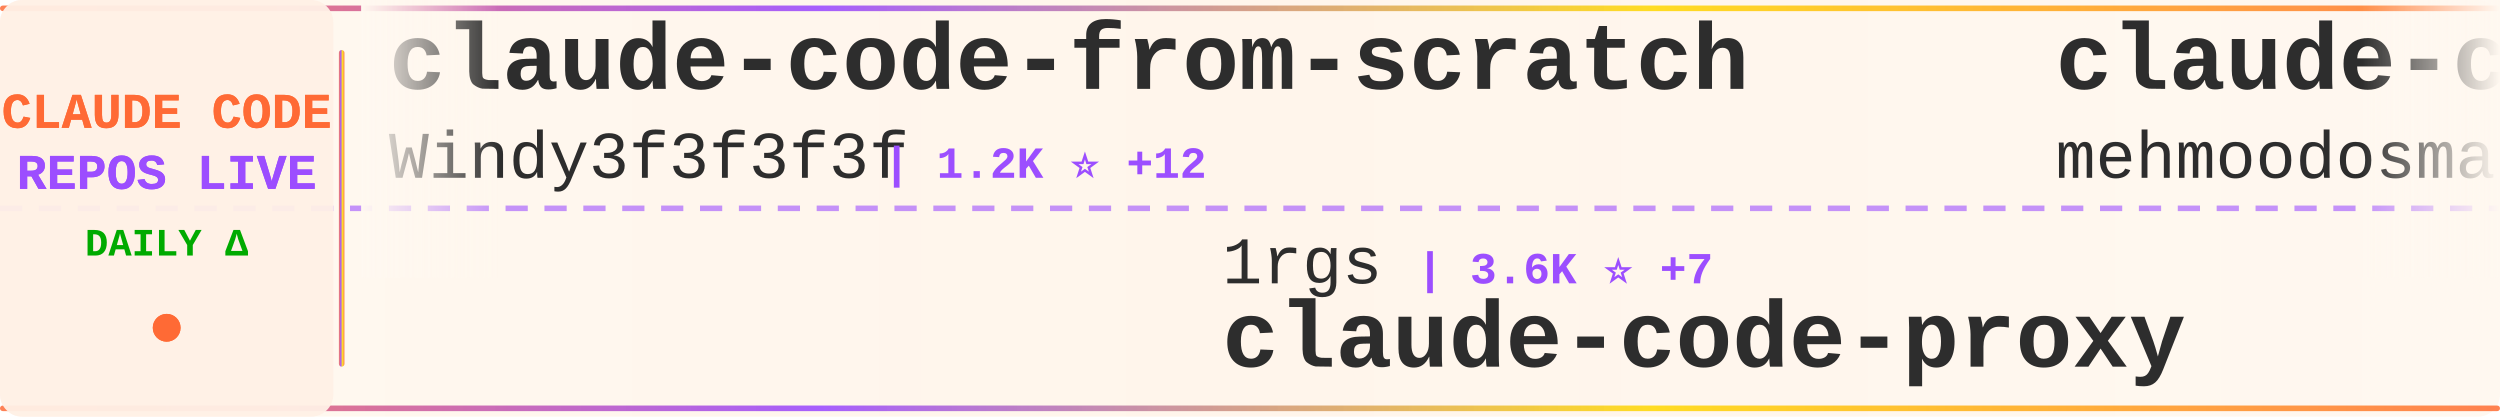
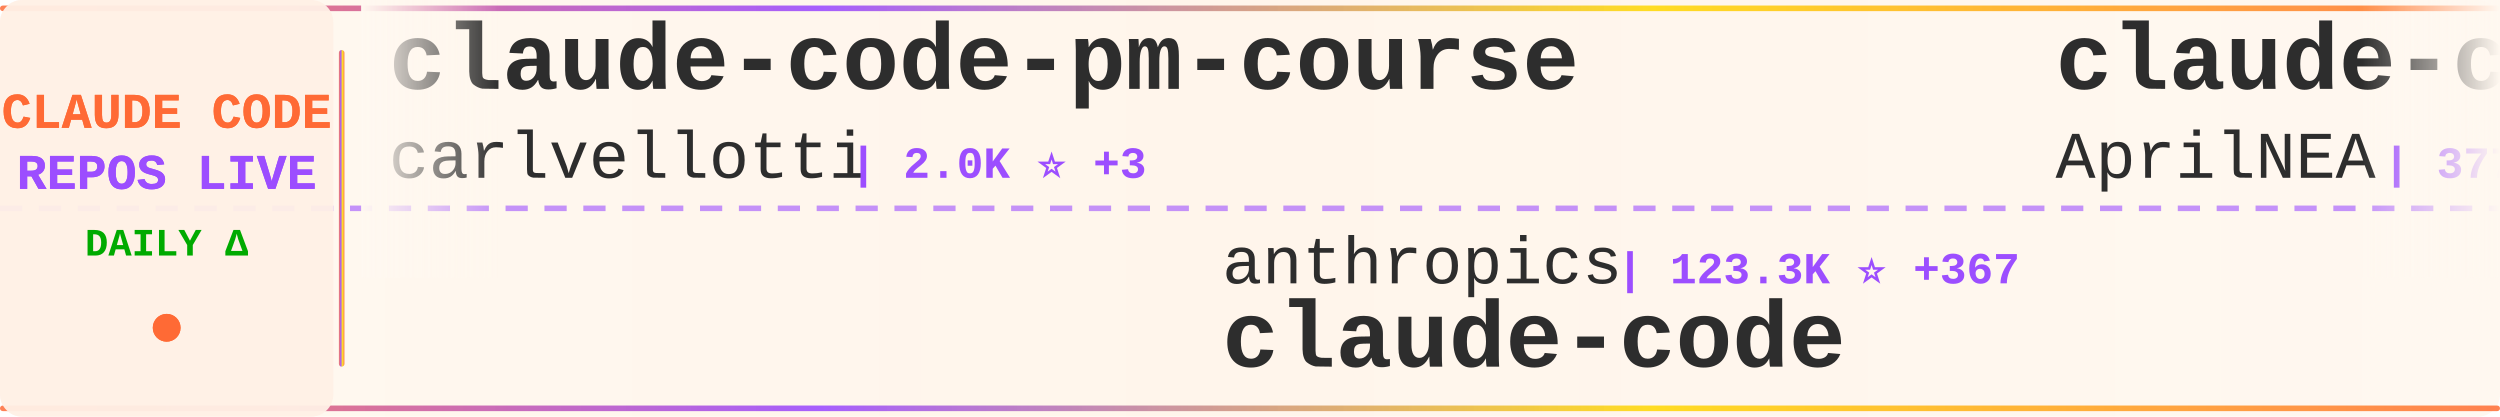
<svg xmlns="http://www.w3.org/2000/svg" width="900" height="150">
  <defs>
    <linearGradient id="tickerBg" x1="0%" y1="0%" x2="100%" y2="0%">
      <stop offset="0%" style="stop-color:#fff8f0;stop-opacity:0.98" />
      <stop offset="50%" style="stop-color:#fff5eb;stop-opacity:1" />
      <stop offset="100%" style="stop-color:#fff8f0;stop-opacity:0.98" />
    </linearGradient>
    <linearGradient id="borderGrad" x1="0%" y1="0%" x2="100%" y2="0%">
      <stop offset="0%" style="stop-color:#FF6B35;stop-opacity:0.85">
        <animate attributeName="stop-opacity" values="0.85;1;0.85" dur="2s" repeatCount="indefinite" />
      </stop>
      <stop offset="33%" style="stop-color:#9C4EFF;stop-opacity:0.9">
        <animate attributeName="stop-opacity" values="0.9;1;0.9" dur="2.2s" repeatCount="indefinite" />
      </stop>
      <stop offset="66%" style="stop-color:#FFD700;stop-opacity:0.85">
        <animate attributeName="stop-opacity" values="0.85;1;0.85" dur="1.8s" repeatCount="indefinite" />
      </stop>
      <stop offset="100%" style="stop-color:#FF6B35;stop-opacity:0.85">
        <animate attributeName="stop-opacity" values="0.85;1;0.85" dur="2s" repeatCount="indefinite" />
      </stop>
    </linearGradient>
    <filter id="textGlow">
      <feGaussianBlur stdDeviation="0.15" result="coloredBlur" />
      <feMerge>
        <feMergeNode in="coloredBlur" />
        <feMergeNode in="SourceGraphic" />
      </feMerge>
    </filter>
    <filter id="metricGlow">
      <feGaussianBlur stdDeviation="0.2" result="coloredBlur" />
      <feMerge>
        <feMergeNode in="coloredBlur" />
        <feMergeNode in="SourceGraphic" />
      </feMerge>
    </filter>
    <linearGradient id="leftFade" x1="0%" y1="0%" x2="100%" y2="0%">
      <stop offset="0%" style="stop-color:#fff8f0;stop-opacity:1" />
      <stop offset="100%" style="stop-color:#fff8f0;stop-opacity:0" />
    </linearGradient>
    <linearGradient id="rightFade" x1="0%" y1="0%" x2="100%" y2="0%">
      <stop offset="0%" style="stop-color:#fff8f0;stop-opacity:0" />
      <stop offset="100%" style="stop-color:#fff8f0;stop-opacity:1" />
    </linearGradient>
  </defs>
  <rect width="900" height="150" fill="url(#tickerBg)" rx="8" />
  <rect x="0" y="2" width="900" height="2" fill="url(#borderGrad)" rx="1" />
  <rect x="0" y="146" width="900" height="2" fill="url(#borderGrad)" rx="1" />
  <line x1="0" y1="75" x2="900" y2="75" stroke="#9C4EFF" stroke-width="2" stroke-dasharray="8 6" opacity="0.6" />
  <rect x="0" y="0" width="120" height="150" fill="#fff0e6" opacity="0.95" rx="8" />
  <text x="60" y="46" font-family="'Courier New', monospace" font-size="18" font-weight="bold" fill="#FF6B35" text-anchor="middle" filter="url(#textGlow)">
    CLAUDE CODE
  </text>
  <text x="60" y="68" font-family="'Courier New', monospace" font-size="18" font-weight="bold" fill="#9C4EFF" text-anchor="middle" filter="url(#textGlow)">
    REPOS LIVE
  </text>
  <text x="60" y="92" font-family="'Courier New', monospace" font-size="14" font-weight="bold" fill="#00aa00" text-anchor="middle">
    DAILY Δ
  </text>
  <circle cx="60" cy="118" r="5" fill="#FF6B35" filter="url(#metricGlow)">
    <animate attributeName="r" values="4;6;4" dur="1.5s" repeatCount="indefinite" />
    <animate attributeName="opacity" values="0.6;1;0.6" dur="1.5s" repeatCount="indefinite" />
  </circle>
  <rect x="122" y="18" width="2" height="114" fill="url(#borderGrad)" rx="1" />
  <clipPath id="tickerClip">
    <rect x="130" y="0" width="770" height="150" />
  </clipPath>
  <g clip-path="url(#tickerClip)">
    <g id="tickerItems">
      <animateTransform attributeName="transform" attributeType="XML" type="translate" from="0 0" to="-3000 0" dur="54s" repeatCount="indefinite" />
      <g transform="translate(0, 0)">
-         <text x="140" y="32" font-family="'Courier New', monospace" font-size="34" font-weight="bold" fill="#2d2d2d">claude-code-from-scratch</text>
-         <text x="140" y="64" font-family="'Courier New', monospace" font-size="24" font-weight="normal" fill="#2d2d2d" opacity="1.0">Windy3f3f3f3f</text>
-         <text x="318" y="64" font-family="'Courier New', monospace" font-size="16" font-weight="bold" fill="#9C4EFF"> | 1.2K ⭐ +12</text>
+         <text x="140" y="32" font-family="'Courier New', monospace" font-size="34" font-weight="bold" fill="#2d2d2d">claude-code-pm-course</text>
+         <text x="140" y="64" font-family="'Courier New', monospace" font-size="24" font-weight="normal" fill="#2d2d2d" opacity="1.0">carlvellotti</text>
+         <text x="306" y="64" font-family="'Courier New', monospace" font-size="16" font-weight="bold" fill="#9C4EFF"> | 2.0K ⭐ +3</text>
      </g>
      <g transform="translate(300, 0)">
-         <text x="140" y="102" font-family="'Courier New', monospace" font-size="24" font-weight="normal" fill="#2d2d2d" opacity="1.0">1rgs</text>
-         <text x="210" y="102" font-family="'Courier New', monospace" font-size="16" font-weight="bold" fill="#9C4EFF"> | 3.6K ⭐ +7</text>
-         <text x="140" y="132" font-family="'Courier New', monospace" font-size="34" font-weight="bold" fill="#2d2d2d">claude-code-proxy</text>
+         <text x="140" y="102" font-family="'Courier New', monospace" font-size="24" font-weight="normal" fill="#2d2d2d" opacity="1.0">anthropics</text>
+         <text x="282" y="102" font-family="'Courier New', monospace" font-size="16" font-weight="bold" fill="#9C4EFF"> | 123.3K ⭐ +367</text>
+         <text x="140" y="132" font-family="'Courier New', monospace" font-size="34" font-weight="bold" fill="#2d2d2d">claude-code</text>
      </g>
      <g transform="translate(600, 0)">
-         <text x="140" y="32" font-family="'Courier New', monospace" font-size="34" font-weight="bold" fill="#2d2d2d">claude-code</text>
-         <text x="140" y="64" font-family="'Courier New', monospace" font-size="24" font-weight="normal" fill="#2d2d2d" opacity="1.0">mehmoodosman</text>
-         <text x="306" y="64" font-family="'Courier New', monospace" font-size="16" font-weight="bold" fill="#9C4EFF"> | 169 ⭐</text>
+         <text x="140" y="32" font-family="'Courier New', monospace" font-size="34" font-weight="bold" fill="#2d2d2d">claude-code-source</text>
+         <text x="140" y="64" font-family="'Courier New', monospace" font-size="24" font-weight="normal" fill="#2d2d2d" opacity="1.0">AprilNEA</text>
+         <text x="258" y="64" font-family="'Courier New', monospace" font-size="16" font-weight="bold" fill="#9C4EFF"> | 377 ⭐ +1</text>
      </g>
      <g transform="translate(900, 0)">
-         <text x="140" y="102" font-family="'Courier New', monospace" font-size="24" font-weight="normal" fill="#2d2d2d" opacity="1.0">Pimzino</text>
-         <text x="246" y="102" font-family="'Courier New', monospace" font-size="16" font-weight="bold" fill="#9C4EFF"> | 3.7K ⭐ +3</text>
-         <text x="140" y="132" font-family="'Courier New', monospace" font-size="34" font-weight="bold" fill="#2d2d2d">claude-code-spec-workflo...</text>
+         <text x="140" y="102" font-family="'Courier New', monospace" font-size="24" font-weight="normal" fill="#2d2d2d" opacity="1.0">feiskyer</text>
+         <text x="258" y="102" font-family="'Courier New', monospace" font-size="16" font-weight="bold" fill="#9C4EFF"> | 1.5K ⭐ +4</text>
+         <text x="140" y="132" font-family="'Courier New', monospace" font-size="34" font-weight="bold" fill="#2d2d2d">claude-code-settings</text>
      </g>
      <g transform="translate(1200, 0)">
-         <text x="140" y="32" font-family="'Courier New', monospace" font-size="34" font-weight="bold" fill="#2d2d2d">claude-coder</text>
-         <text x="140" y="64" font-family="'Courier New', monospace" font-size="24" font-weight="normal" fill="#2d2d2d" opacity="1.0">kodu-ai</text>
-         <text x="246" y="64" font-family="'Courier New', monospace" font-size="16" font-weight="bold" fill="#9C4EFF"> | 5.3K ⭐</text>
+         <text x="140" y="32" font-family="'Courier New', monospace" font-size="34" font-weight="bold" fill="#2d2d2d">claude-code-tips</text>
+         <text x="140" y="64" font-family="'Courier New', monospace" font-size="24" font-weight="normal" fill="#2d2d2d" opacity="1.0">ykdojo</text>
+         <text x="234" y="64" font-family="'Courier New', monospace" font-size="16" font-weight="bold" fill="#9C4EFF"> | 8.2K ⭐ +19</text>
      </g>
      <g transform="translate(1500, 0)">
-         <text x="140" y="102" font-family="'Courier New', monospace" font-size="24" font-weight="normal" fill="#2d2d2d" opacity="1.0">ChinaSiro</text>
-         <text x="270" y="102" font-family="'Courier New', monospace" font-size="16" font-weight="bold" fill="#9C4EFF"> | 9.2K ⭐ +10</text>
-         <text x="140" y="132" font-family="'Courier New', monospace" font-size="34" font-weight="bold" fill="#2d2d2d">claude-code-sourcemap</text>
+         <text x="140" y="102" font-family="'Courier New', monospace" font-size="24" font-weight="normal" fill="#2d2d2d" opacity="1.0">codeaashu</text>
+         <text x="270" y="102" font-family="'Courier New', monospace" font-size="16" font-weight="bold" fill="#9C4EFF"> | 2.6K ⭐ +21</text>
+         <text x="140" y="132" font-family="'Courier New', monospace" font-size="34" font-weight="bold" fill="#2d2d2d">claude-code</text>
      </g>
      <g transform="translate(1800, 0)">
-         <text x="140" y="32" font-family="'Courier New', monospace" font-size="34" font-weight="bold" fill="#2d2d2d">ClaudeCodeAgents</text>
-         <text x="140" y="64" font-family="'Courier New', monospace" font-size="24" font-weight="normal" fill="#2d2d2d" opacity="1.0">darcyegb</text>
-         <text x="258" y="64" font-family="'Courier New', monospace" font-size="16" font-weight="bold" fill="#9C4EFF"> | 691 ⭐ +2</text>
+         <text x="140" y="32" font-family="'Courier New', monospace" font-size="34" font-weight="bold" fill="#2d2d2d">claude-code-webui</text>
+         <text x="140" y="64" font-family="'Courier New', monospace" font-size="24" font-weight="normal" fill="#2d2d2d" opacity="1.0">sugyan</text>
+         <text x="234" y="64" font-family="'Courier New', monospace" font-size="16" font-weight="bold" fill="#9C4EFF"> | 1.1K ⭐ +3</text>
      </g>
      <g transform="translate(2100, 0)">
-         <text x="140" y="102" font-family="'Courier New', monospace" font-size="24" font-weight="normal" fill="#2d2d2d" opacity="1.0">luongnv89</text>
-         <text x="270" y="102" font-family="'Courier New', monospace" font-size="16" font-weight="bold" fill="#9C4EFF"> | 32.7K ⭐ +149</text>
-         <text x="140" y="132" font-family="'Courier New', monospace" font-size="34" font-weight="bold" fill="#2d2d2d">claude-howto</text>
+         <text x="140" y="102" font-family="'Courier New', monospace" font-size="24" font-weight="normal" fill="#2d2d2d" opacity="1.0">disler</text>
+         <text x="234" y="102" font-family="'Courier New', monospace" font-size="16" font-weight="bold" fill="#9C4EFF"> | 3.7K ⭐ +8</text>
+         <text x="140" y="132" font-family="'Courier New', monospace" font-size="34" font-weight="bold" fill="#2d2d2d">claude-code-hooks-master...</text>
      </g>
      <g transform="translate(2400, 0)">
-         <text x="140" y="32" font-family="'Courier New', monospace" font-size="34" font-weight="bold" fill="#2d2d2d">collection-claude-code-s...</text>
-         <text x="140" y="64" font-family="'Courier New', monospace" font-size="24" font-weight="normal" fill="#2d2d2d" opacity="1.0">chauncygu</text>
-         <text x="270" y="64" font-family="'Courier New', monospace" font-size="16" font-weight="bold" fill="#9C4EFF"> | 2.4K ⭐ +12</text>
+         <text x="140" y="32" font-family="'Courier New', monospace" font-size="34" font-weight="bold" fill="#2d2d2d">skills</text>
+         <text x="140" y="64" font-family="'Courier New', monospace" font-size="24" font-weight="normal" fill="#2d2d2d" opacity="1.0">anthropics</text>
+         <text x="282" y="64" font-family="'Courier New', monospace" font-size="16" font-weight="bold" fill="#9C4EFF"> | 133.6K ⭐ +633</text>
      </g>
      <g transform="translate(2700, 0)">
-         <text x="140" y="102" font-family="'Courier New', monospace" font-size="24" font-weight="normal" fill="#2d2d2d" opacity="1.0">isboyjc</text>
-         <text x="246" y="102" font-family="'Courier New', monospace" font-size="16" font-weight="bold" fill="#9C4EFF"> | 157 ⭐ +1</text>
+         <text x="140" y="102" font-family="'Courier New', monospace" font-size="24" font-weight="normal" fill="#2d2d2d" opacity="1.0">nicedreamzapp</text>
+         <text x="318" y="102" font-family="'Courier New', monospace" font-size="16" font-weight="bold" fill="#9C4EFF"> | 2.6K ⭐ +16</text>
+         <text x="140" y="132" font-family="'Courier New', monospace" font-size="34" font-weight="bold" fill="#2d2d2d">claude-code-local</text>
+       </g>
+       <g transform="translate(3000, 0)">
+         <text x="140" y="32" font-family="'Courier New', monospace" font-size="34" font-weight="bold" fill="#2d2d2d">claude-code-pm-course</text>
+         <text x="140" y="64" font-family="'Courier New', monospace" font-size="24" font-weight="normal" fill="#2d2d2d" opacity="1.0">carlvellotti</text>
+         <text x="306" y="64" font-family="'Courier New', monospace" font-size="16" font-weight="bold" fill="#9C4EFF"> | 2.0K ⭐ +3</text>
+       </g>
+       <g transform="translate(3300, 0)">
+         <text x="140" y="102" font-family="'Courier New', monospace" font-size="24" font-weight="normal" fill="#2d2d2d" opacity="1.0">anthropics</text>
+         <text x="282" y="102" font-family="'Courier New', monospace" font-size="16" font-weight="bold" fill="#9C4EFF"> | 123.3K ⭐ +367</text>
        <text x="140" y="132" font-family="'Courier New', monospace" font-size="34" font-weight="bold" fill="#2d2d2d">claude-code</text>
      </g>
-       <g transform="translate(3000, 0)">
-         <text x="140" y="32" font-family="'Courier New', monospace" font-size="34" font-weight="bold" fill="#2d2d2d">claude-code-from-scratch</text>
-         <text x="140" y="64" font-family="'Courier New', monospace" font-size="24" font-weight="normal" fill="#2d2d2d" opacity="1.0">Windy3f3f3f3f</text>
-         <text x="318" y="64" font-family="'Courier New', monospace" font-size="16" font-weight="bold" fill="#9C4EFF"> | 1.2K ⭐ +12</text>
-       </g>
-       <g transform="translate(3300, 0)">
-         <text x="140" y="102" font-family="'Courier New', monospace" font-size="24" font-weight="normal" fill="#2d2d2d" opacity="1.0">1rgs</text>
-         <text x="210" y="102" font-family="'Courier New', monospace" font-size="16" font-weight="bold" fill="#9C4EFF"> | 3.6K ⭐ +7</text>
-         <text x="140" y="132" font-family="'Courier New', monospace" font-size="34" font-weight="bold" fill="#2d2d2d">claude-code-proxy</text>
-       </g>
      <g transform="translate(3600, 0)">
-         <text x="140" y="32" font-family="'Courier New', monospace" font-size="34" font-weight="bold" fill="#2d2d2d">claude-code</text>
-         <text x="140" y="64" font-family="'Courier New', monospace" font-size="24" font-weight="normal" fill="#2d2d2d" opacity="1.0">mehmoodosman</text>
-         <text x="306" y="64" font-family="'Courier New', monospace" font-size="16" font-weight="bold" fill="#9C4EFF"> | 169 ⭐</text>
+         <text x="140" y="32" font-family="'Courier New', monospace" font-size="34" font-weight="bold" fill="#2d2d2d">claude-code-source</text>
+         <text x="140" y="64" font-family="'Courier New', monospace" font-size="24" font-weight="normal" fill="#2d2d2d" opacity="1.0">AprilNEA</text>
+         <text x="258" y="64" font-family="'Courier New', monospace" font-size="16" font-weight="bold" fill="#9C4EFF"> | 377 ⭐ +1</text>
      </g>
      <g transform="translate(3900, 0)">
-         <text x="140" y="102" font-family="'Courier New', monospace" font-size="24" font-weight="normal" fill="#2d2d2d" opacity="1.0">Pimzino</text>
-         <text x="246" y="102" font-family="'Courier New', monospace" font-size="16" font-weight="bold" fill="#9C4EFF"> | 3.7K ⭐ +3</text>
-         <text x="140" y="132" font-family="'Courier New', monospace" font-size="34" font-weight="bold" fill="#2d2d2d">claude-code-spec-workflo...</text>
+         <text x="140" y="102" font-family="'Courier New', monospace" font-size="24" font-weight="normal" fill="#2d2d2d" opacity="1.0">feiskyer</text>
+         <text x="258" y="102" font-family="'Courier New', monospace" font-size="16" font-weight="bold" fill="#9C4EFF"> | 1.5K ⭐ +4</text>
+         <text x="140" y="132" font-family="'Courier New', monospace" font-size="34" font-weight="bold" fill="#2d2d2d">claude-code-settings</text>
      </g>
    </g>
  </g>
  <rect x="130" y="0" width="50" height="100" fill="url(#leftFade)" />
  <rect x="850" y="0" width="50" height="100" fill="url(#rightFade)" />
</svg>
